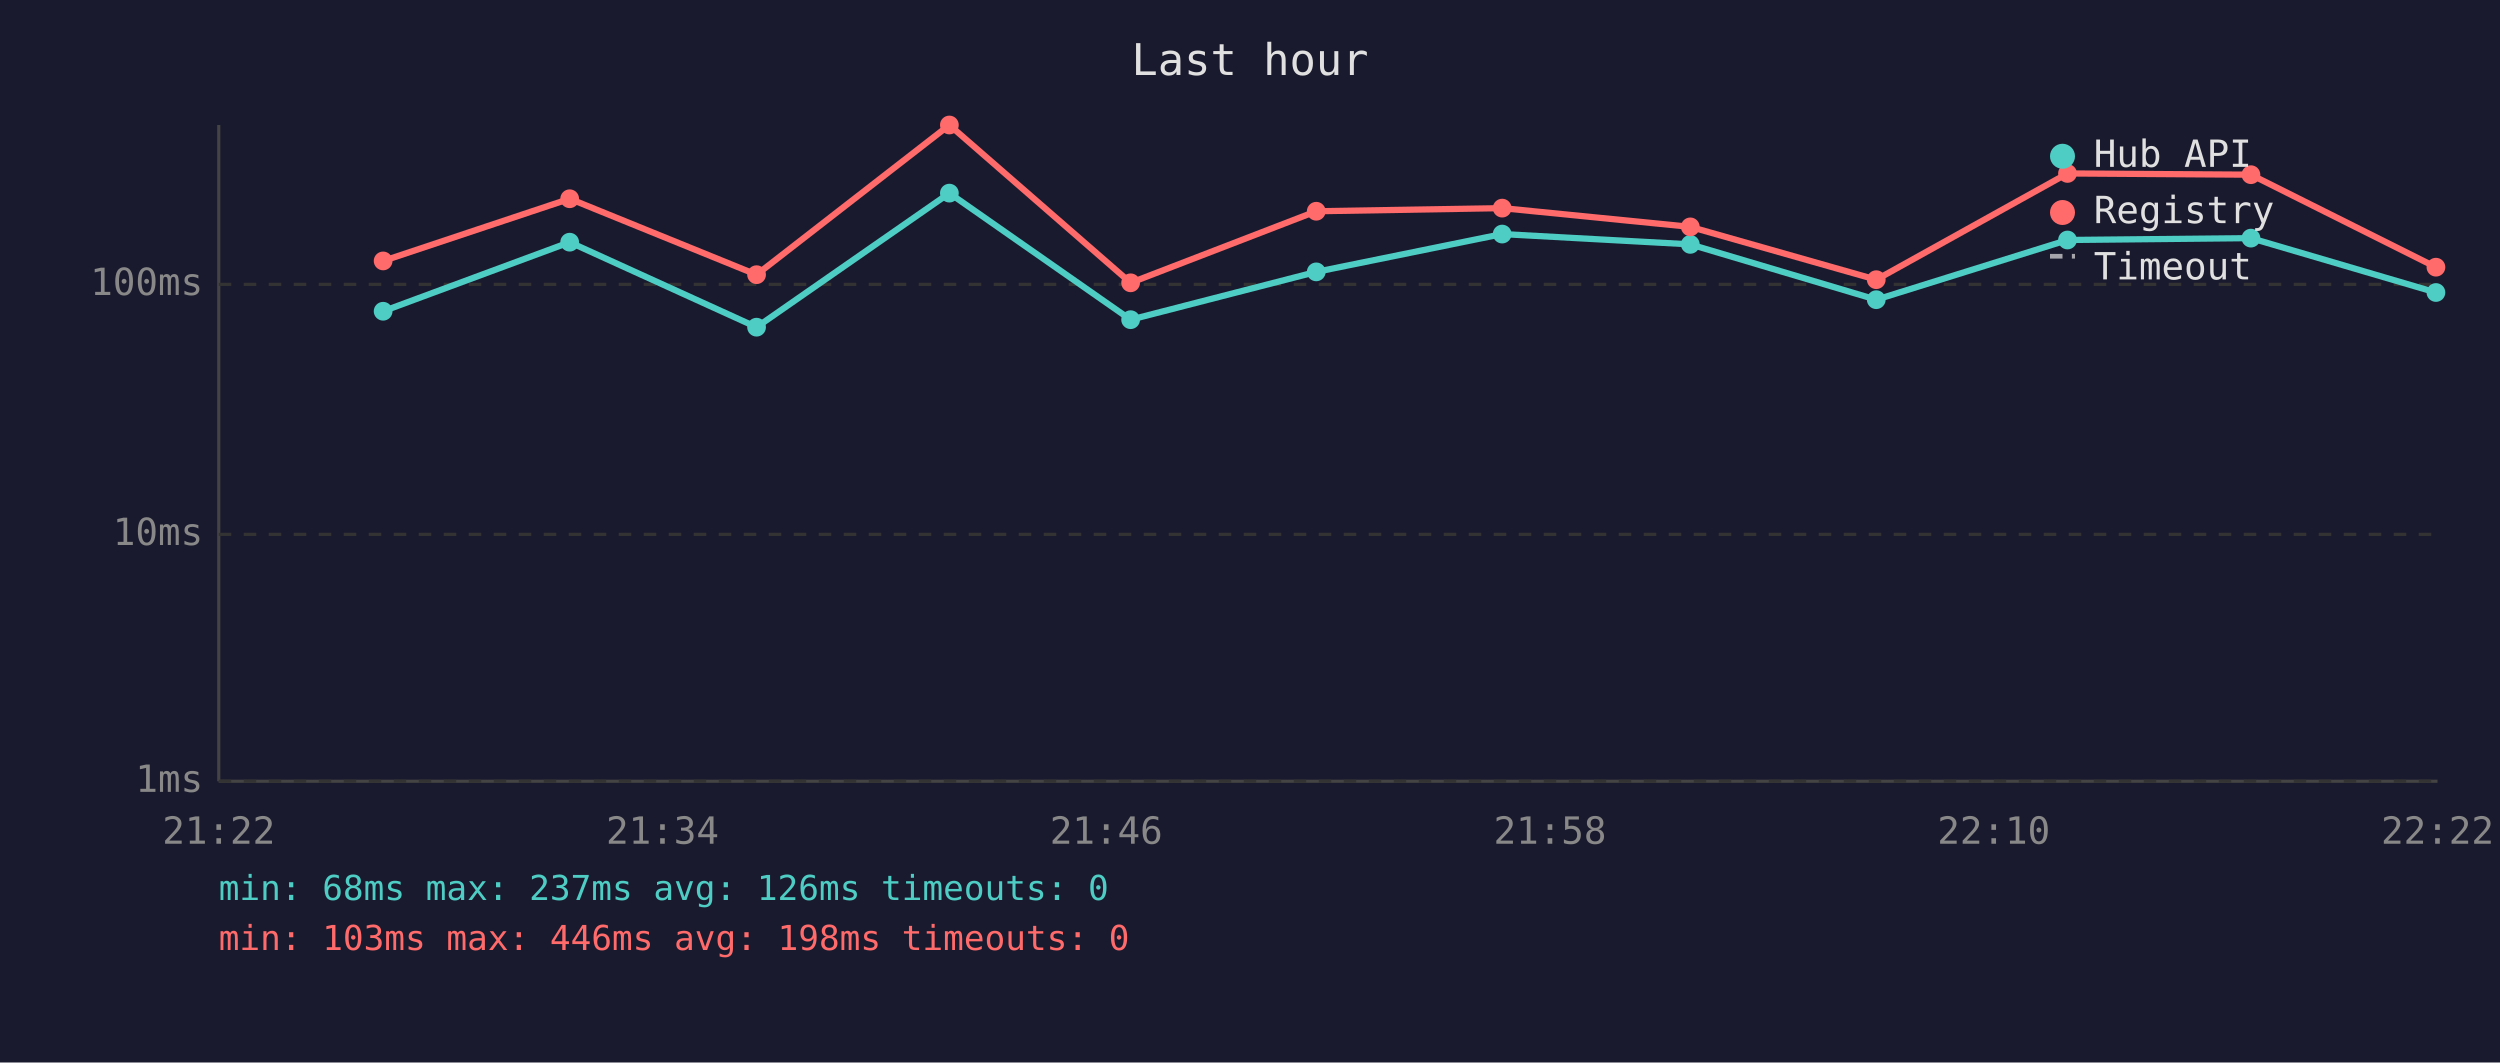
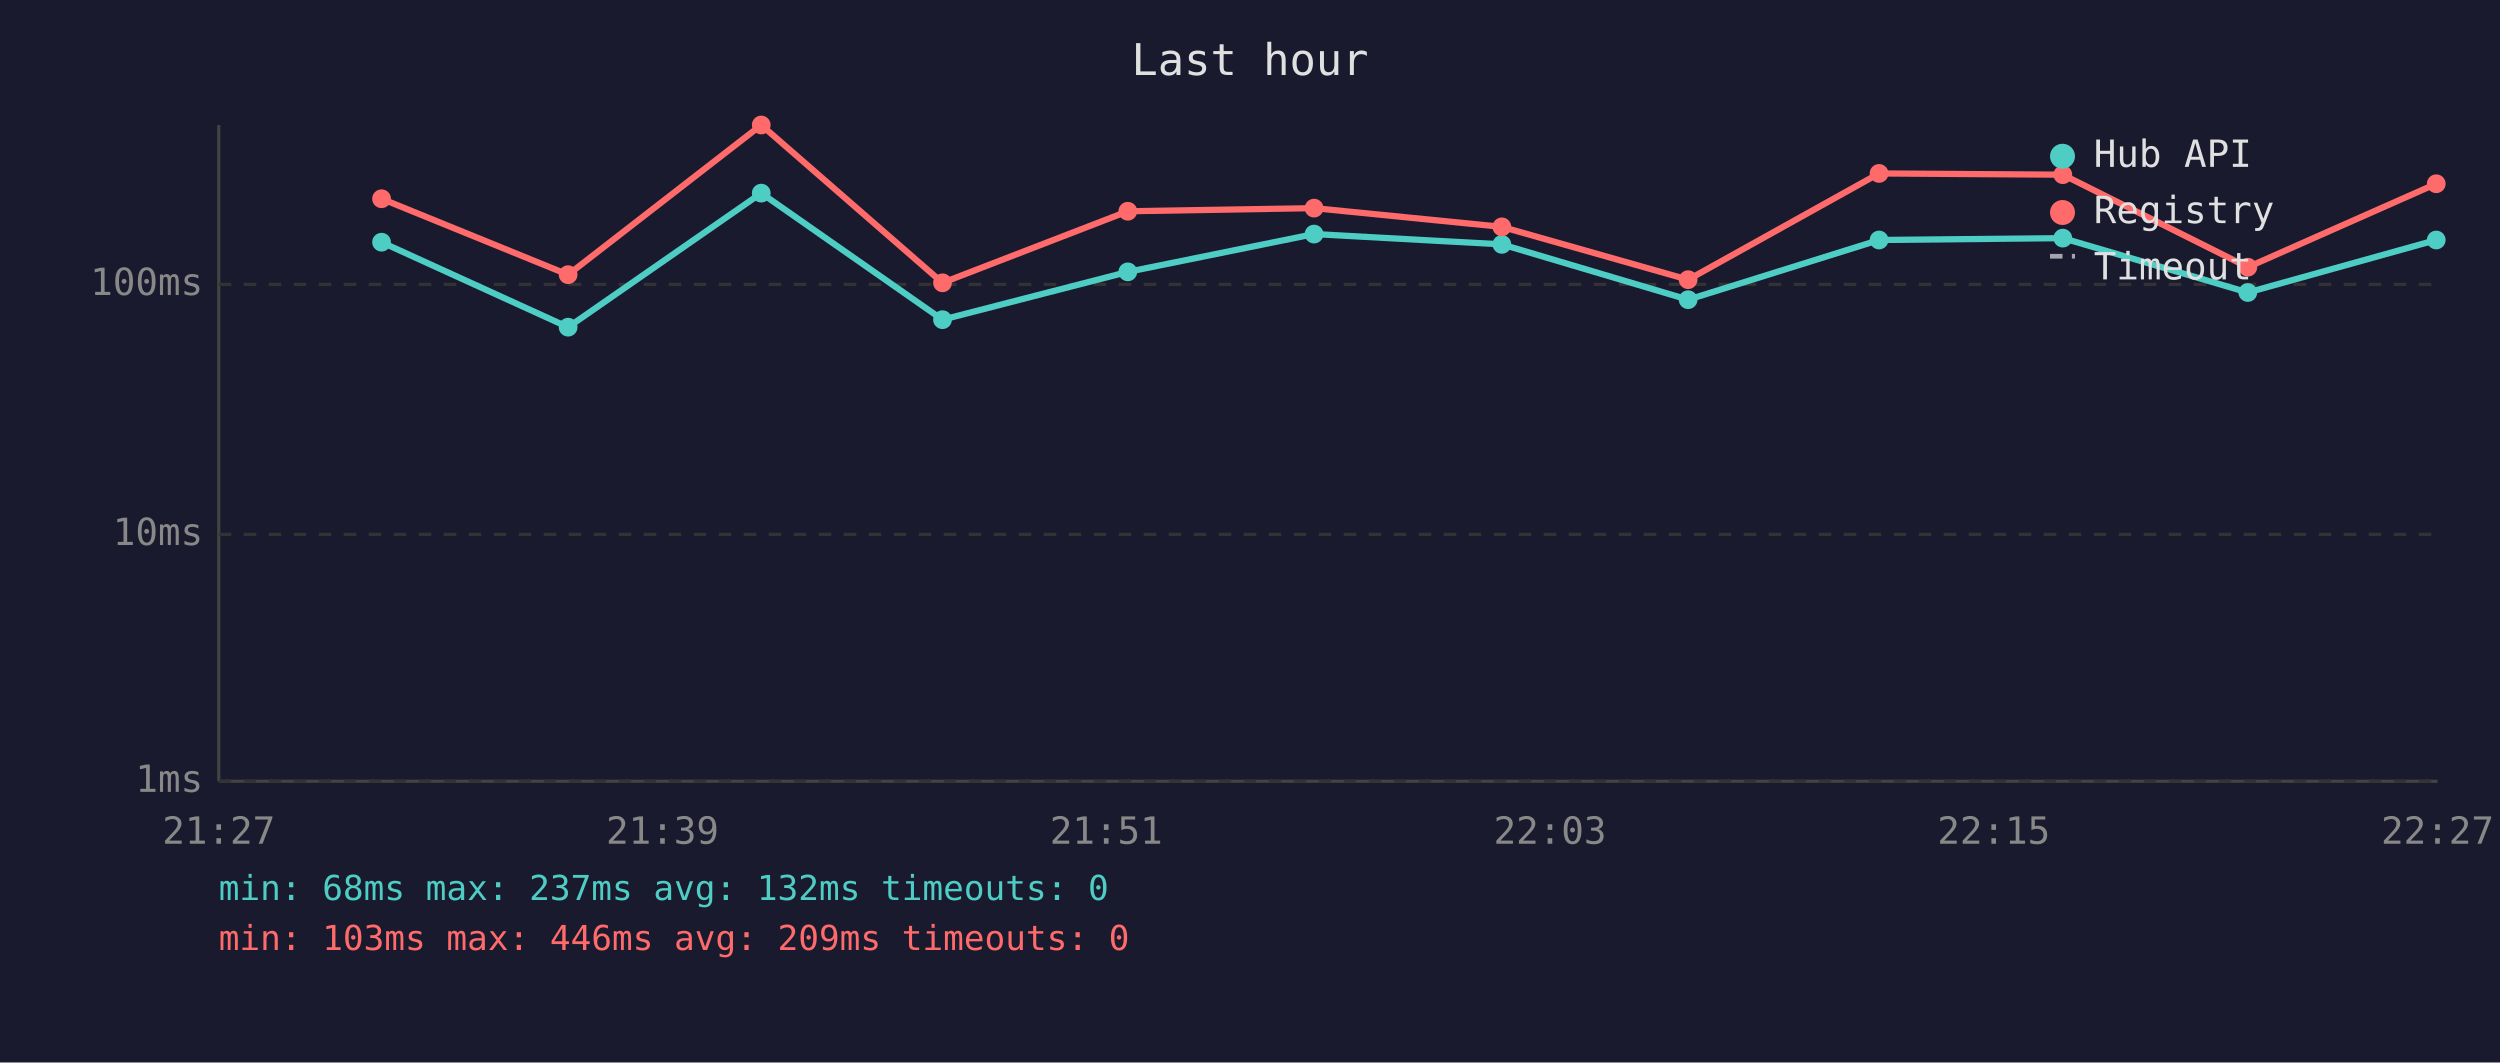
<svg xmlns="http://www.w3.org/2000/svg" viewBox="0 0 800 340" font-family="monospace" font-size="12">
  <rect width="800" height="340" fill="#1a1a2e" />
  <text x="400" y="24" fill="#e0e0e0" font-size="14" text-anchor="middle">Last hour</text>
  <line x1="70" y1="40" x2="70" y2="250" stroke="#444" stroke-width="1" />
  <line x1="70" y1="250" x2="780" y2="250" stroke="#444" stroke-width="1" />
  <line x1="70" y1="250" x2="780" y2="250" stroke="#333" stroke-width="1" stroke-dasharray="4" />
  <text x="65" y="250" fill="#888" text-anchor="end" dominant-baseline="middle">1ms</text>
  <line x1="70" y1="171" x2="780" y2="171" stroke="#333" stroke-width="1" stroke-dasharray="4" />
  <text x="65" y="171" fill="#888" text-anchor="end" dominant-baseline="middle">10ms</text>
  <line x1="70" y1="91" x2="780" y2="91" stroke="#333" stroke-width="1" stroke-dasharray="4" />
  <text x="65" y="91" fill="#888" text-anchor="end" dominant-baseline="middle">100ms</text>
-   <text x="70" y="270" fill="#888" text-anchor="middle">21:22</text>
-   <text x="212" y="270" fill="#888" text-anchor="middle">21:34</text>
-   <text x="354" y="270" fill="#888" text-anchor="middle">21:46</text>
-   <text x="496" y="270" fill="#888" text-anchor="middle">21:58</text>
-   <text x="638" y="270" fill="#888" text-anchor="middle">22:10</text>
-   <text x="780" y="270" fill="#888" text-anchor="middle">22:22</text>
-   <polyline points="122.6,99.6 182.3,77.5 242.1,104.7 303.8,61.8 361.8,102.3 421.2,87.0 480.7,74.9 540.9,78.2 600.4,95.9 661.6,76.8 720.3,76.2 779.5,93.6" fill="none" stroke="#4ecdc4" stroke-width="2" opacity="1" />
-   <circle cx="122.6" cy="99.6" r="3" fill="#4ecdc4" />
-   <circle cx="182.3" cy="77.5" r="3" fill="#4ecdc4" />
-   <circle cx="242.1" cy="104.7" r="3" fill="#4ecdc4" />
-   <circle cx="303.8" cy="61.8" r="3" fill="#4ecdc4" />
-   <circle cx="361.8" cy="102.3" r="3" fill="#4ecdc4" />
-   <circle cx="421.2" cy="87.0" r="3" fill="#4ecdc4" />
-   <circle cx="480.7" cy="74.9" r="3" fill="#4ecdc4" />
-   <circle cx="540.9" cy="78.2" r="3" fill="#4ecdc4" />
-   <circle cx="600.4" cy="95.9" r="3" fill="#4ecdc4" />
-   <circle cx="661.6" cy="76.8" r="3" fill="#4ecdc4" />
-   <circle cx="720.3" cy="76.2" r="3" fill="#4ecdc4" />
-   <circle cx="779.5" cy="93.6" r="3" fill="#4ecdc4" />
-   <polyline points="122.6,83.5 182.3,63.6 242.1,87.9 303.8,40.0 361.8,90.5 421.2,67.6 480.7,66.6 540.9,72.6 600.4,89.5 661.6,55.5 720.3,55.9 779.5,85.5" fill="none" stroke="#ff6b6b" stroke-width="2" opacity="1" />
-   <circle cx="122.6" cy="83.5" r="3" fill="#ff6b6b" />
-   <circle cx="182.3" cy="63.6" r="3" fill="#ff6b6b" />
-   <circle cx="242.1" cy="87.9" r="3" fill="#ff6b6b" />
-   <circle cx="303.8" cy="40.0" r="3" fill="#ff6b6b" />
-   <circle cx="361.8" cy="90.5" r="3" fill="#ff6b6b" />
-   <circle cx="421.2" cy="67.6" r="3" fill="#ff6b6b" />
-   <circle cx="480.7" cy="66.6" r="3" fill="#ff6b6b" />
-   <circle cx="540.9" cy="72.6" r="3" fill="#ff6b6b" />
-   <circle cx="600.4" cy="89.5" r="3" fill="#ff6b6b" />
-   <circle cx="661.6" cy="55.5" r="3" fill="#ff6b6b" />
-   <circle cx="720.3" cy="55.9" r="3" fill="#ff6b6b" />
-   <circle cx="779.5" cy="85.5" r="3" fill="#ff6b6b" />
+   <text x="70" y="270" fill="#888" text-anchor="middle">21:27</text>
+   <text x="212" y="270" fill="#888" text-anchor="middle">21:39</text>
+   <text x="354" y="270" fill="#888" text-anchor="middle">21:51</text>
+   <text x="496" y="270" fill="#888" text-anchor="middle">22:03</text>
+   <text x="638" y="270" fill="#888" text-anchor="middle">22:15</text>
+   <text x="780" y="270" fill="#888" text-anchor="middle">22:27</text>
+   <polyline points="122.1,77.5 181.8,104.7 243.6,61.8 301.6,102.3 360.9,87.0 420.5,74.9 480.6,78.2 540.2,95.9 601.3,76.8 660.1,76.2 719.3,93.6 779.6,76.8" fill="none" stroke="#4ecdc4" stroke-width="2" opacity="1" />
+   <circle cx="122.1" cy="77.5" r="3" fill="#4ecdc4" />
+   <circle cx="181.8" cy="104.7" r="3" fill="#4ecdc4" />
+   <circle cx="243.6" cy="61.8" r="3" fill="#4ecdc4" />
+   <circle cx="301.6" cy="102.3" r="3" fill="#4ecdc4" />
+   <circle cx="360.9" cy="87.0" r="3" fill="#4ecdc4" />
+   <circle cx="420.5" cy="74.9" r="3" fill="#4ecdc4" />
+   <circle cx="480.6" cy="78.2" r="3" fill="#4ecdc4" />
+   <circle cx="540.2" cy="95.9" r="3" fill="#4ecdc4" />
+   <circle cx="601.3" cy="76.8" r="3" fill="#4ecdc4" />
+   <circle cx="660.1" cy="76.2" r="3" fill="#4ecdc4" />
+   <circle cx="719.3" cy="93.6" r="3" fill="#4ecdc4" />
+   <circle cx="779.6" cy="76.8" r="3" fill="#4ecdc4" />
+   <polyline points="122.1,63.6 181.8,87.9 243.6,40.0 301.6,90.5 360.9,67.6 420.5,66.6 480.6,72.6 540.2,89.5 601.3,55.5 660.1,55.9 719.3,85.5 779.6,58.8" fill="none" stroke="#ff6b6b" stroke-width="2" opacity="1" />
+   <circle cx="122.1" cy="63.6" r="3" fill="#ff6b6b" />
+   <circle cx="181.8" cy="87.9" r="3" fill="#ff6b6b" />
+   <circle cx="243.6" cy="40.0" r="3" fill="#ff6b6b" />
+   <circle cx="301.6" cy="90.5" r="3" fill="#ff6b6b" />
+   <circle cx="360.9" cy="67.6" r="3" fill="#ff6b6b" />
+   <circle cx="420.5" cy="66.6" r="3" fill="#ff6b6b" />
+   <circle cx="480.6" cy="72.6" r="3" fill="#ff6b6b" />
+   <circle cx="540.2" cy="89.5" r="3" fill="#ff6b6b" />
+   <circle cx="601.3" cy="55.5" r="3" fill="#ff6b6b" />
+   <circle cx="660.1" cy="55.9" r="3" fill="#ff6b6b" />
+   <circle cx="719.3" cy="85.5" r="3" fill="#ff6b6b" />
+   <circle cx="779.6" cy="58.8" r="3" fill="#ff6b6b" />
  <circle cx="660" cy="50" r="4" fill="#4ecdc4" />
  <text x="670" y="50" fill="#e0e0e0" dominant-baseline="middle">Hub API</text>
  <circle cx="660" cy="68" r="4" fill="#ff6b6b" />
  <text x="670" y="68" fill="#e0e0e0" dominant-baseline="middle">Registry</text>
  <line x1="656" y1="82" x2="664" y2="82" stroke="#e0e0e0" stroke-width="1.5" stroke-dasharray="4,3" opacity="0.7" />
  <text x="670" y="86" fill="#e0e0e0" dominant-baseline="middle">Timeout</text>
-   <text x="70" y="288" fill="#4ecdc4" font-size="11">min: 68ms  max: 237ms  avg: 126ms  timeouts: 0</text>
-   <text x="70" y="304" fill="#ff6b6b" font-size="11">min: 103ms  max: 446ms  avg: 198ms  timeouts: 0</text>
+   <text x="70" y="288" fill="#4ecdc4" font-size="11">min: 68ms  max: 237ms  avg: 132ms  timeouts: 0</text>
+   <text x="70" y="304" fill="#ff6b6b" font-size="11">min: 103ms  max: 446ms  avg: 209ms  timeouts: 0</text>
</svg>
